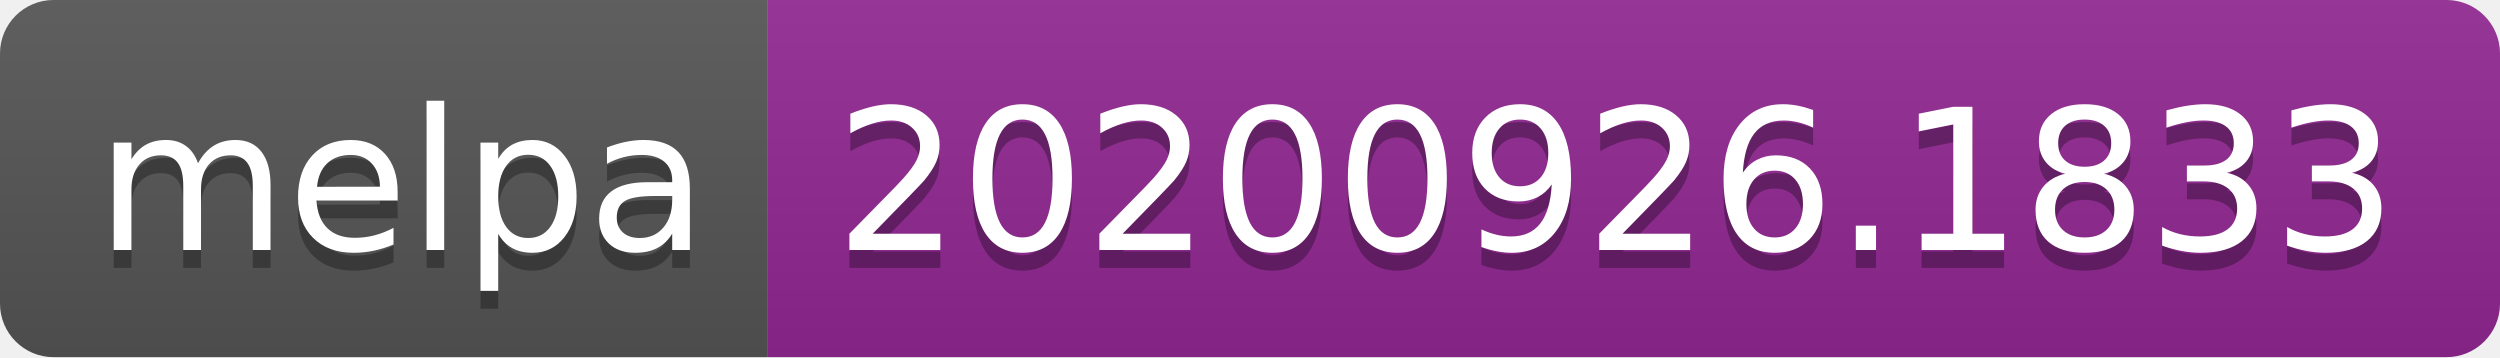
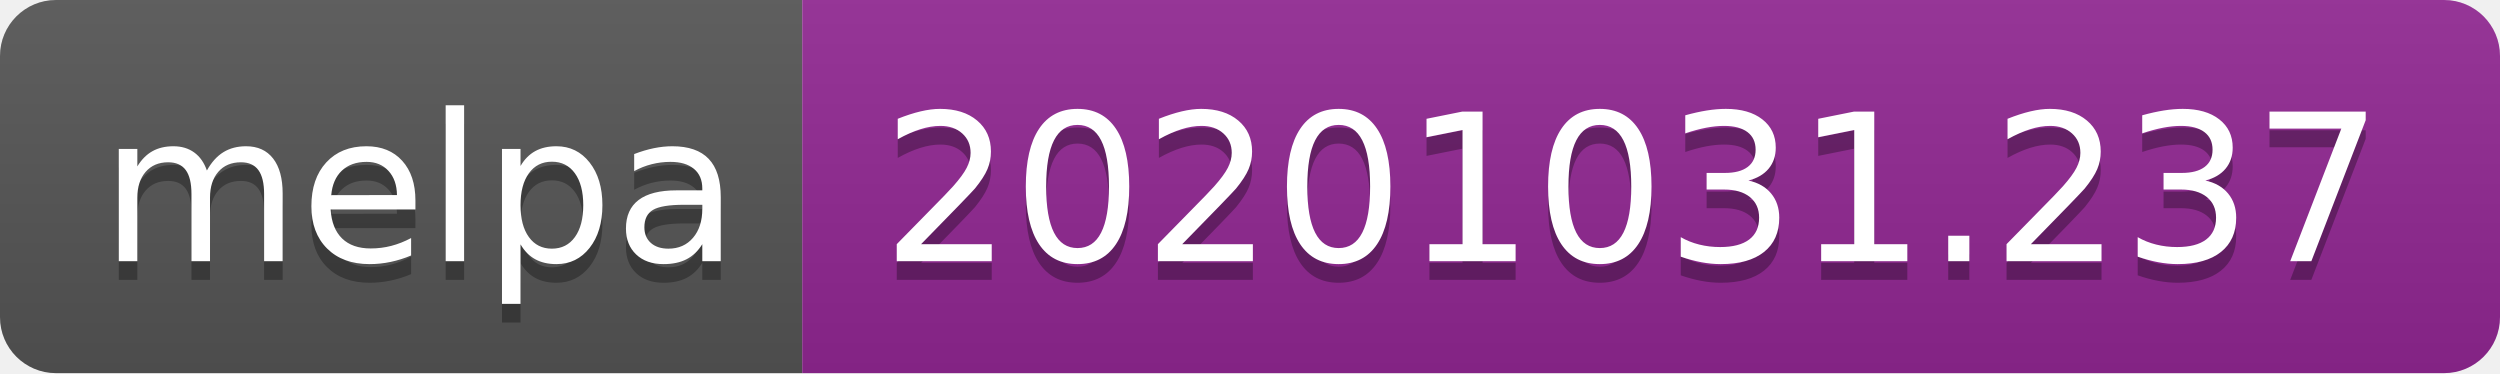
- <svg xmlns="http://www.w3.org/2000/svg" width="140" height="20" role="img" aria-label="melpa: 20200926.1833">
+ <svg xmlns="http://www.w3.org/2000/svg" width="134" height="20" role="img" aria-label="melpa: 20201031.237">
  <linearGradient id="s" x2="0" y2="100%">
    <stop offset="0" stop-color="#bbb" stop-opacity=".1" />
    <stop offset="1" stop-opacity=".1" />
  </linearGradient>
  <clipPath id="r">
-     <rect width="140" height="20" rx="3" fill="#fff" />
+     <rect width="134" height="20" rx="3" fill="#fff" />
  </clipPath>
  <g clip-path="url(#r)">
    <rect width="43" height="20" fill="#555" />
-     <rect x="43" width="97" height="20" fill="#922793" />
-     <rect width="140" height="20" fill="url(#s)" />
+     <rect x="43" width="91" height="20" fill="#922793" />
+     <rect width="134" height="20" fill="url(#s)" />
  </g>
  <g fill="#fff" text-anchor="middle" font-family="Verdana,Geneva,DejaVu Sans,sans-serif" text-rendering="geometricPrecision" font-size="110">
    <text aria-hidden="true" x="225" y="150" fill="#010101" fill-opacity=".3" transform="scale(.1)" textLength="330">melpa</text>
    <text x="225" y="140" transform="scale(.1)" fill="#fff" textLength="330">melpa</text>
-     <text aria-hidden="true" x="905" y="150" fill="#010101" fill-opacity=".3" transform="scale(.1)" textLength="870">20200926.1833</text>
-     <text x="905" y="140" transform="scale(.1)" fill="#fff" textLength="870">20200926.1833</text>
+     <text aria-hidden="true" x="875" y="150" fill="#010101" fill-opacity=".3" transform="scale(.1)" textLength="810">20201031.237</text>
+     <text x="875" y="140" transform="scale(.1)" fill="#fff" textLength="810">20201031.237</text>
  </g>
</svg>
